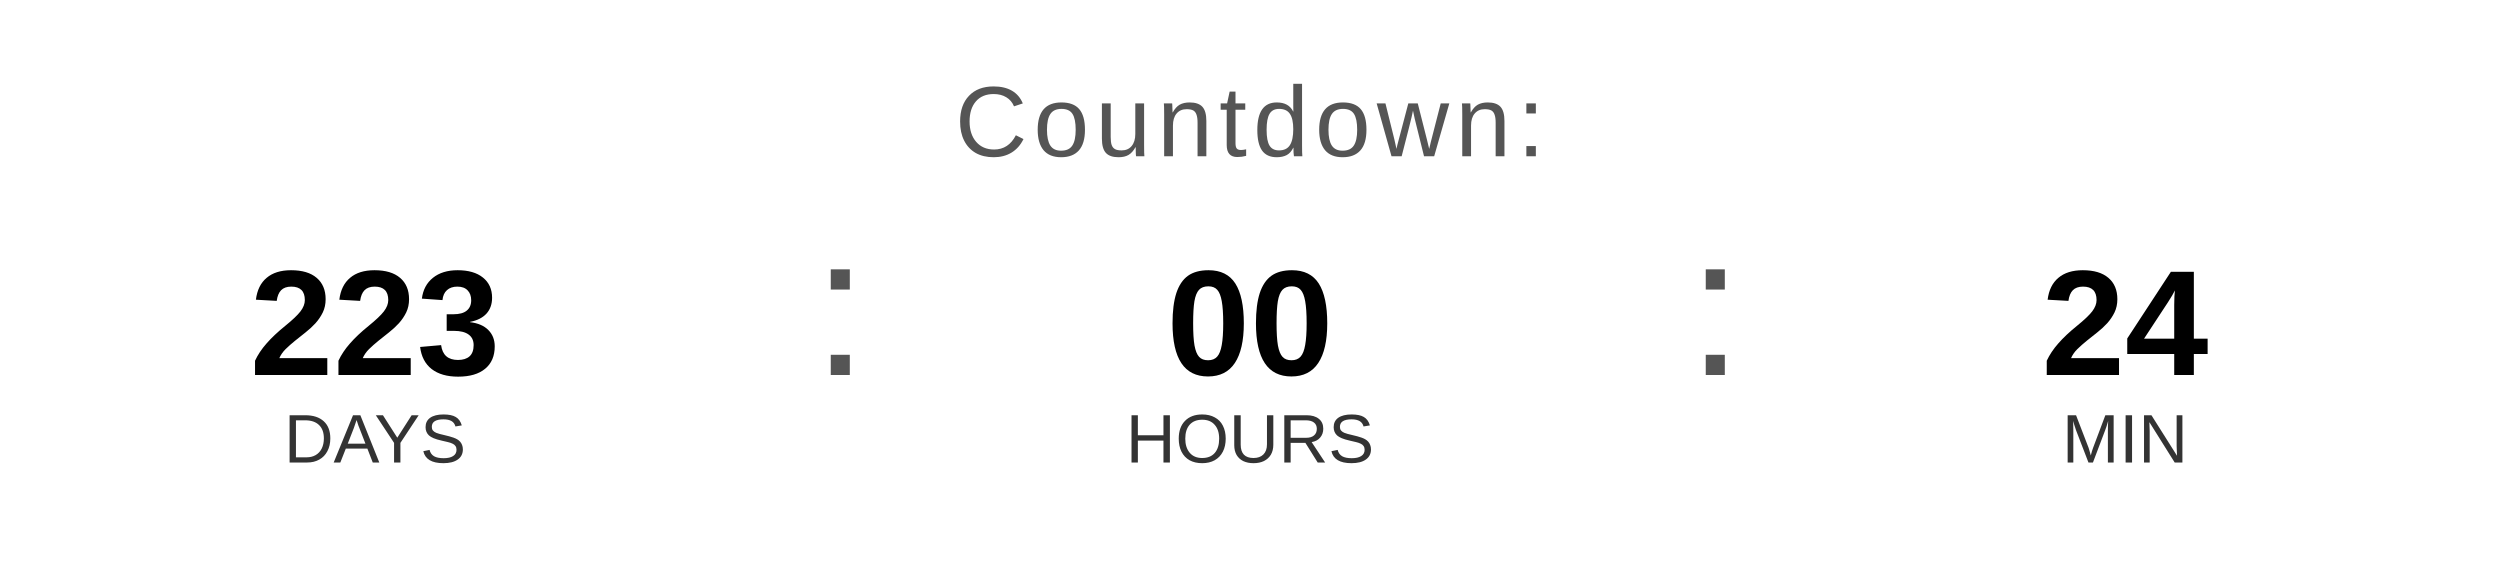
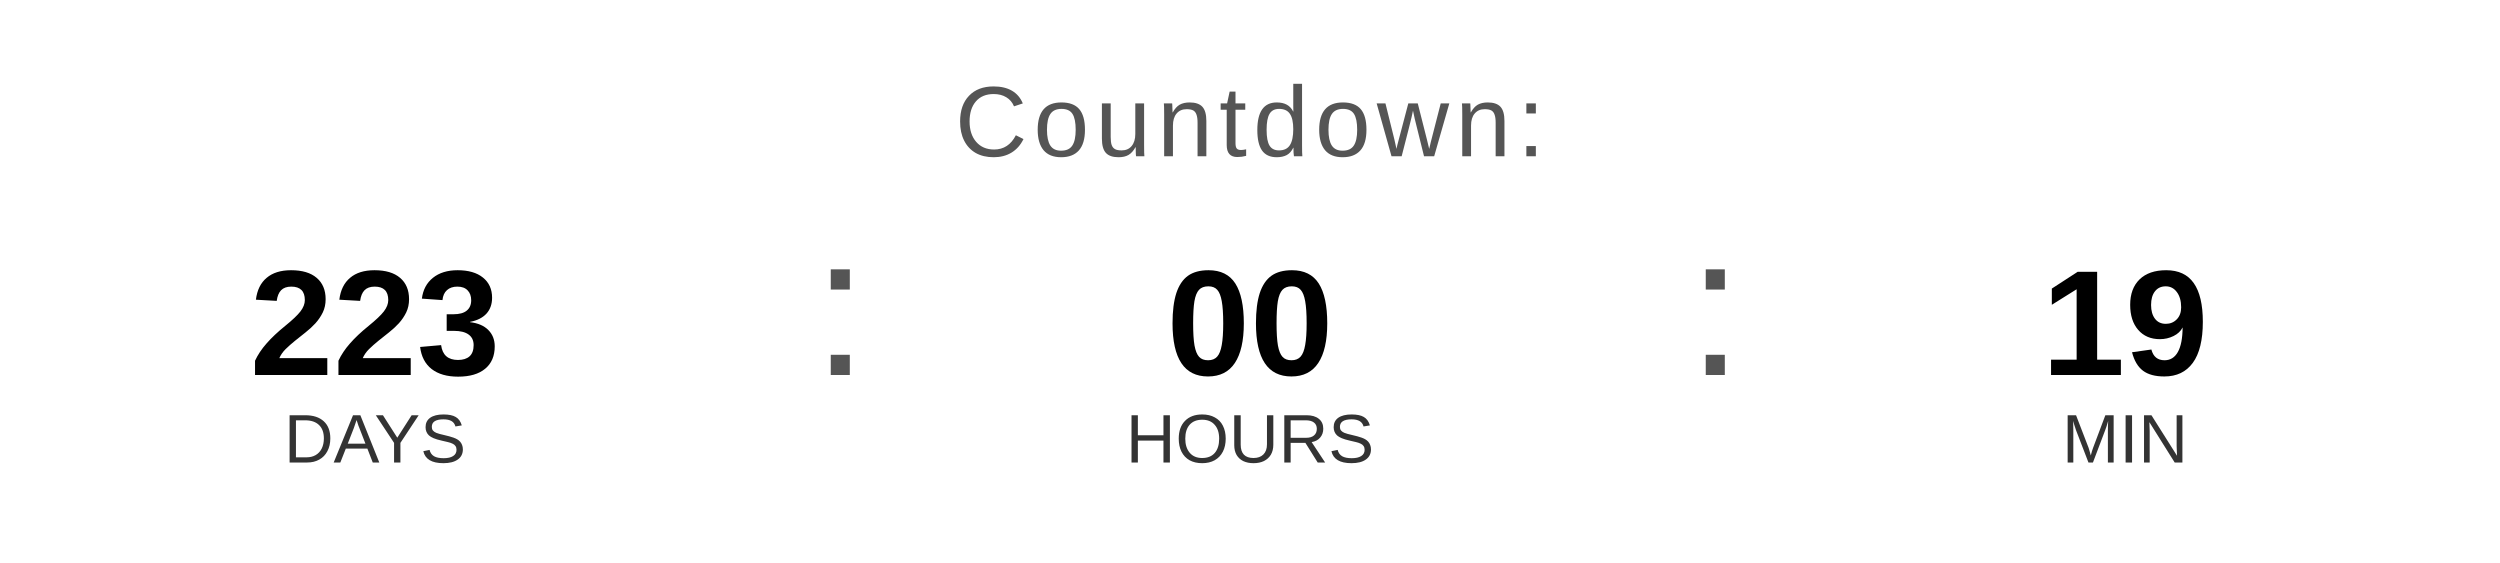
<svg xmlns="http://www.w3.org/2000/svg" width="400" height="90" viewBox="0 0 400 90">
  <text x="200" y="25" font-family="Arial, Helvetica, sans-serif" font-size="16" fill="#555555" text-anchor="middle" letter-spacing="1">
    Countdown:
  </text>
  <text x="60" y="60" font-family="Arial, Helvetica, sans-serif" font-size="24" font-weight="bold" fill="#000000" text-anchor="middle">223</text>
  <text x="60" y="74" font-family="Arial, Helvetica, sans-serif" font-size="11" fill="#333333" text-anchor="middle">DAYS</text>
  <text x="130" y="60" font-family="Arial, sans-serif" font-size="32" fill="#555555">:</text>
  <text x="200" y="60" font-family="Arial, Helvetica, sans-serif" font-size="24" font-weight="bold" fill="#000000" text-anchor="middle">00</text>
  <text x="200" y="74" font-family="Arial, Helvetica, sans-serif" font-size="11" fill="#333333" text-anchor="middle">HOURS</text>
  <text x="270" y="60" font-family="Arial, sans-serif" font-size="32" fill="#555555">:</text>
-   <text x="340" y="60" font-family="Arial, Helvetica, sans-serif" font-size="24" font-weight="bold" fill="#000000" text-anchor="middle">24</text>
+   <text x="340" y="60" font-family="Arial, Helvetica, sans-serif" font-size="24" font-weight="bold" fill="#000000" text-anchor="middle">19</text>
  <text x="340" y="74" font-family="Arial, Helvetica, sans-serif" font-size="11" fill="#333333" text-anchor="middle">MIN</text>
</svg>
